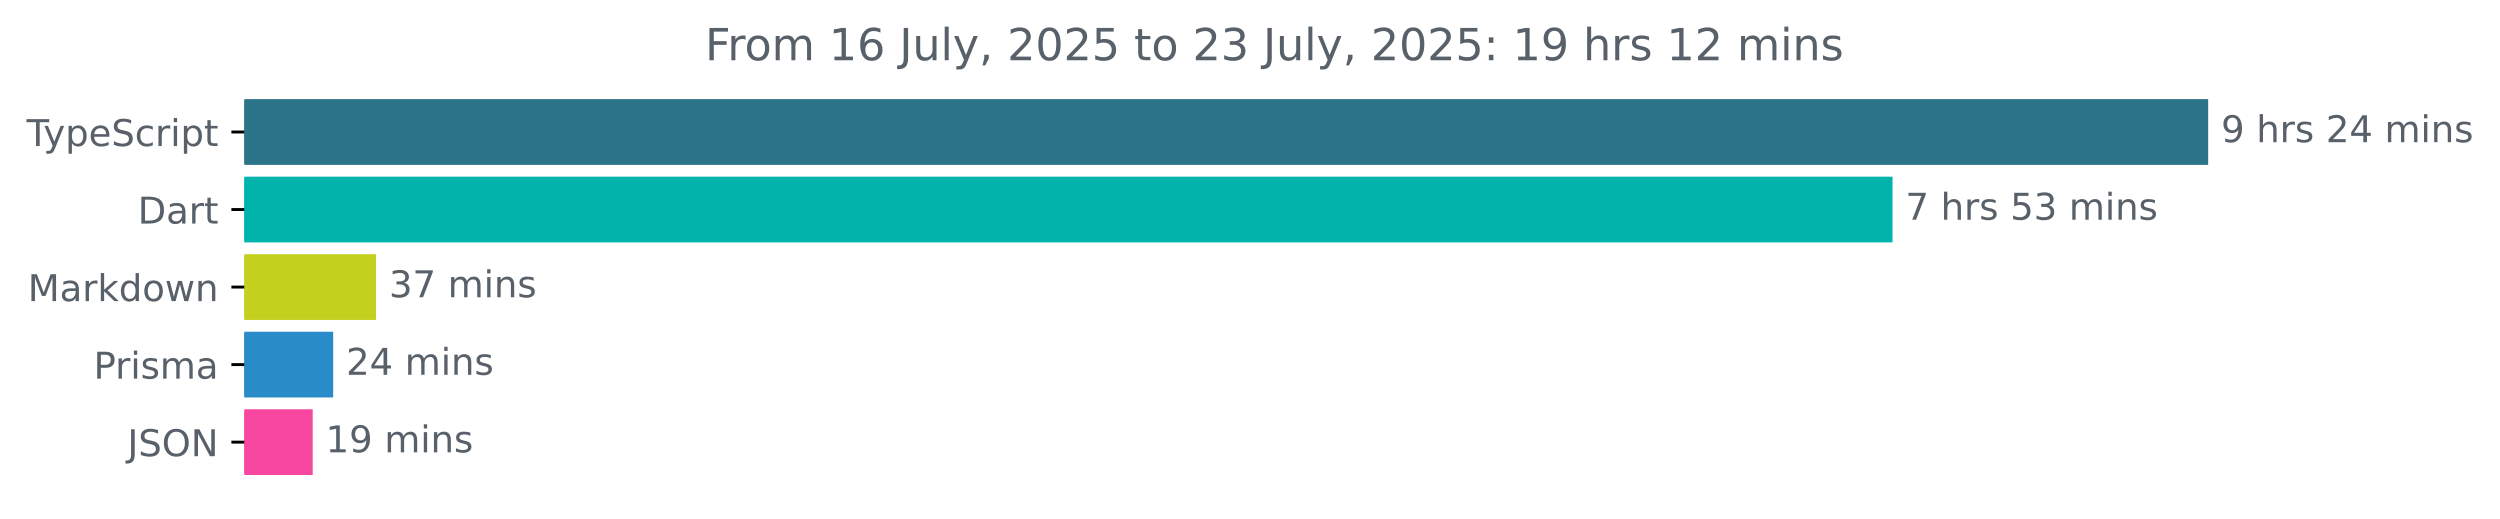
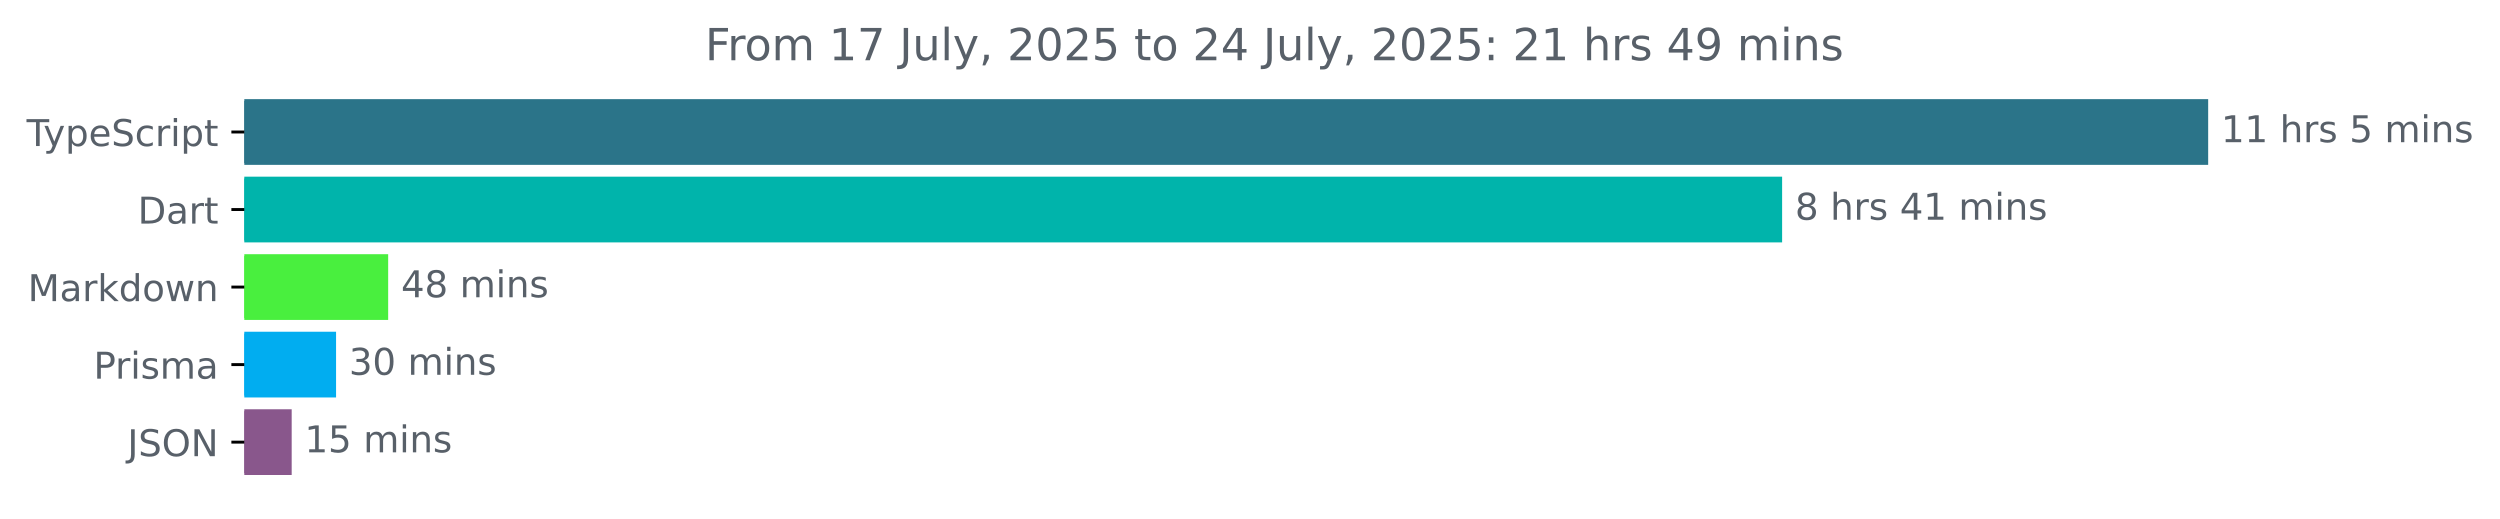
<svg xmlns="http://www.w3.org/2000/svg" xmlns:xlink="http://www.w3.org/1999/xlink" width="677.144pt" height="140.398pt" viewBox="0 0 677.144 140.398" version="1.1">
  <defs>
    <style type="text/css">*{stroke-linejoin: round; stroke-linecap: butt}</style>
  </defs>
  <g id="figure_1">
    <g id="patch_1">
      <path d="M -0 140.398  L 677.144 140.398  L 677.144 0  L -0 0  L -0 140.398  z " style="fill: none" />
    </g>
    <g id="axes_1">
      <g id="patch_2">
-         <path d="M 66.17 27.358  L 597.599 27.358  L 597.599 44.158  L 66.17 44.158  z " clip-path="url(#p6d14d52858)" style="fill: #2b7489; stroke: #2b7489; stroke-linejoin: miter" />
+         <path d="M 66.17 27.358  L 597.599 27.358  L 597.599 44.158  L 66.17 44.158  z " clip-path="url(#pe26979685e)" style="fill: #2b7489; stroke: #2b7489; stroke-linejoin: miter" />
      </g>
      <g id="patch_3">
-         <path d="M 66.17 48.358  L 512.105 48.358  L 512.105 65.158  L 66.17 65.158  z " clip-path="url(#p6d14d52858)" style="fill: #00b4ab; stroke: #00b4ab; stroke-linejoin: miter" />
+         <path d="M 66.17 48.358  L 482.198 48.358  L 482.198 65.158  L 66.17 65.158  z " clip-path="url(#pe26979685e)" style="fill: #00b4ab; stroke: #00b4ab; stroke-linejoin: miter" />
      </g>
      <g id="patch_4">
-         <path d="M 66.17 69.358  L 101.367 69.358  L 101.367 86.158  L 66.17 86.158  z " clip-path="url(#p6d14d52858)" style="fill: #c3d01e; stroke: #c3d01e; stroke-linejoin: miter" />
+         <path d="M 66.17 69.358  L 104.637 69.358  L 104.637 86.158  L 66.17 86.158  z " clip-path="url(#pe26979685e)" style="fill: #49ef3e; stroke: #49ef3e; stroke-linejoin: miter" />
      </g>
      <g id="patch_5">
-         <path d="M 66.17 90.358  L 89.743 90.358  L 89.743 107.158  L 66.17 107.158  z " clip-path="url(#p6d14d52858)" style="fill: #298cc9; stroke: #298cc9; stroke-linejoin: miter" />
+         <path d="M 66.17 90.358  L 90.526 90.358  L 90.526 107.158  L 66.17 107.158  z " clip-path="url(#pe26979685e)" style="fill: #01adf0; stroke: #01adf0; stroke-linejoin: miter" />
      </g>
      <g id="patch_6">
-         <path d="M 66.17 111.358  L 84.203 111.358  L 84.203 128.158  L 66.17 128.158  z " clip-path="url(#p6d14d52858)" style="fill: #f847a1; stroke: #f847a1; stroke-linejoin: miter" />
+         <path d="M 66.17 111.358  L 78.505 111.358  L 78.505 128.158  L 66.17 128.158  z " clip-path="url(#pe26979685e)" style="fill: #89578c; stroke: #89578c; stroke-linejoin: miter" />
      </g>
      <g id="matplotlib.axis_1" />
      <g id="matplotlib.axis_2">
        <g id="ytick_1">
          <g id="line2d_1">
            <defs>
-               <path id="md7ccc67b9f" d="M 0 0  L -3.5 0  " style="stroke: #000000; stroke-width: 0.8" />
+               <path id="m7c886d27d3" d="M 0 0  L -3.5 0  " style="stroke: #000000; stroke-width: 0.8" />
            </defs>
            <g>
-               <use xlink:href="#md7ccc67b9f" x="66.17" y="35.758" style="stroke: #000000; stroke-width: 0.8" />
+               <use xlink:href="#m7c886d27d3" x="66.17" y="35.758" style="stroke: #000000; stroke-width: 0.8" />
            </g>
          </g>
          <g id="text_1">
            <g style="fill: #586069" transform="translate(7.2 39.55734) scale(0.1 -0.1)">
              <defs>
                <path id="DejaVuSans-54" d="M -19 4666  L 3928 4666  L 3928 4134  L 2272 4134  L 2272 0  L 1638 0  L 1638 4134  L -19 4134  L -19 4666  z " transform="scale(0.015625)" />
                <path id="DejaVuSans-79" d="M 2059 -325  Q 1816 -950 1584 -1140  Q 1353 -1331 966 -1331  L 506 -1331  L 506 -850  L 844 -850  Q 1081 -850 1212 -737  Q 1344 -625 1503 -206  L 1606 56  L 191 3500  L 800 3500  L 1894 763  L 2988 3500  L 3597 3500  L 2059 -325  z " transform="scale(0.015625)" />
                <path id="DejaVuSans-70" d="M 1159 525  L 1159 -1331  L 581 -1331  L 581 3500  L 1159 3500  L 1159 2969  Q 1341 3281 1617 3432  Q 1894 3584 2278 3584  Q 2916 3584 3314 3078  Q 3713 2572 3713 1747  Q 3713 922 3314 415  Q 2916 -91 2278 -91  Q 1894 -91 1617 61  Q 1341 213 1159 525  z M 3116 1747  Q 3116 2381 2855 2742  Q 2594 3103 2138 3103  Q 1681 3103 1420 2742  Q 1159 2381 1159 1747  Q 1159 1113 1420 752  Q 1681 391 2138 391  Q 2594 391 2855 752  Q 3116 1113 3116 1747  z " transform="scale(0.015625)" />
                <path id="DejaVuSans-65" d="M 3597 1894  L 3597 1613  L 953 1613  Q 991 1019 1311 708  Q 1631 397 2203 397  Q 2534 397 2845 478  Q 3156 559 3463 722  L 3463 178  Q 3153 47 2828 -22  Q 2503 -91 2169 -91  Q 1331 -91 842 396  Q 353 884 353 1716  Q 353 2575 817 3079  Q 1281 3584 2069 3584  Q 2775 3584 3186 3129  Q 3597 2675 3597 1894  z M 3022 2063  Q 3016 2534 2758 2815  Q 2500 3097 2075 3097  Q 1594 3097 1305 2825  Q 1016 2553 972 2059  L 3022 2063  z " transform="scale(0.015625)" />
                <path id="DejaVuSans-53" d="M 3425 4513  L 3425 3897  Q 3066 4069 2747 4153  Q 2428 4238 2131 4238  Q 1616 4238 1336 4038  Q 1056 3838 1056 3469  Q 1056 3159 1242 3001  Q 1428 2844 1947 2747  L 2328 2669  Q 3034 2534 3370 2195  Q 3706 1856 3706 1288  Q 3706 609 3251 259  Q 2797 -91 1919 -91  Q 1588 -91 1214 -16  Q 841 59 441 206  L 441 856  Q 825 641 1194 531  Q 1563 422 1919 422  Q 2459 422 2753 634  Q 3047 847 3047 1241  Q 3047 1584 2836 1778  Q 2625 1972 2144 2069  L 1759 2144  Q 1053 2284 737 2584  Q 422 2884 422 3419  Q 422 4038 858 4394  Q 1294 4750 2059 4750  Q 2388 4750 2728 4690  Q 3069 4631 3425 4513  z " transform="scale(0.015625)" />
                <path id="DejaVuSans-63" d="M 3122 3366  L 3122 2828  Q 2878 2963 2633 3030  Q 2388 3097 2138 3097  Q 1578 3097 1268 2742  Q 959 2388 959 1747  Q 959 1106 1268 751  Q 1578 397 2138 397  Q 2388 397 2633 464  Q 2878 531 3122 666  L 3122 134  Q 2881 22 2623 -34  Q 2366 -91 2075 -91  Q 1284 -91 818 406  Q 353 903 353 1747  Q 353 2603 823 3093  Q 1294 3584 2113 3584  Q 2378 3584 2631 3529  Q 2884 3475 3122 3366  z " transform="scale(0.015625)" />
                <path id="DejaVuSans-72" d="M 2631 2963  Q 2534 3019 2420 3045  Q 2306 3072 2169 3072  Q 1681 3072 1420 2755  Q 1159 2438 1159 1844  L 1159 0  L 581 0  L 581 3500  L 1159 3500  L 1159 2956  Q 1341 3275 1631 3429  Q 1922 3584 2338 3584  Q 2397 3584 2469 3576  Q 2541 3569 2628 3553  L 2631 2963  z " transform="scale(0.015625)" />
                <path id="DejaVuSans-69" d="M 603 3500  L 1178 3500  L 1178 0  L 603 0  L 603 3500  z M 603 4863  L 1178 4863  L 1178 4134  L 603 4134  L 603 4863  z " transform="scale(0.015625)" />
                <path id="DejaVuSans-74" d="M 1172 4494  L 1172 3500  L 2356 3500  L 2356 3053  L 1172 3053  L 1172 1153  Q 1172 725 1289 603  Q 1406 481 1766 481  L 2356 481  L 2356 0  L 1766 0  Q 1100 0 847 248  Q 594 497 594 1153  L 594 3053  L 172 3053  L 172 3500  L 594 3500  L 594 4494  L 1172 4494  z " transform="scale(0.015625)" />
              </defs>
              <use xlink:href="#DejaVuSans-54" />
              <use xlink:href="#DejaVuSans-79" x="45.459" />
              <use xlink:href="#DejaVuSans-70" x="104.639" />
              <use xlink:href="#DejaVuSans-65" x="168.115" />
              <use xlink:href="#DejaVuSans-53" x="229.639" />
              <use xlink:href="#DejaVuSans-63" x="293.115" />
              <use xlink:href="#DejaVuSans-72" x="348.096" />
              <use xlink:href="#DejaVuSans-69" x="389.209" />
              <use xlink:href="#DejaVuSans-70" x="416.992" />
              <use xlink:href="#DejaVuSans-74" x="480.469" />
            </g>
          </g>
        </g>
        <g id="ytick_2">
          <g id="line2d_2">
            <g>
-               <use xlink:href="#md7ccc67b9f" x="66.17" y="56.758" style="stroke: #000000; stroke-width: 0.8" />
+               <use xlink:href="#m7c886d27d3" x="66.17" y="56.758" style="stroke: #000000; stroke-width: 0.8" />
            </g>
          </g>
          <g id="text_2">
            <g style="fill: #586069" transform="translate(37.31094 60.55734) scale(0.1 -0.1)">
              <defs>
                <path id="DejaVuSans-44" d="M 1259 4147  L 1259 519  L 2022 519  Q 2988 519 3436 956  Q 3884 1394 3884 2338  Q 3884 3275 3436 3711  Q 2988 4147 2022 4147  L 1259 4147  z M 628 4666  L 1925 4666  Q 3281 4666 3915 4102  Q 4550 3538 4550 2338  Q 4550 1131 3912 565  Q 3275 0 1925 0  L 628 0  L 628 4666  z " transform="scale(0.015625)" />
                <path id="DejaVuSans-61" d="M 2194 1759  Q 1497 1759 1228 1600  Q 959 1441 959 1056  Q 959 750 1161 570  Q 1363 391 1709 391  Q 2188 391 2477 730  Q 2766 1069 2766 1631  L 2766 1759  L 2194 1759  z M 3341 1997  L 3341 0  L 2766 0  L 2766 531  Q 2569 213 2275 61  Q 1981 -91 1556 -91  Q 1019 -91 701 211  Q 384 513 384 1019  Q 384 1609 779 1909  Q 1175 2209 1959 2209  L 2766 2209  L 2766 2266  Q 2766 2663 2505 2880  Q 2244 3097 1772 3097  Q 1472 3097 1187 3025  Q 903 2953 641 2809  L 641 3341  Q 956 3463 1253 3523  Q 1550 3584 1831 3584  Q 2591 3584 2966 3190  Q 3341 2797 3341 1997  z " transform="scale(0.015625)" />
              </defs>
              <use xlink:href="#DejaVuSans-44" />
              <use xlink:href="#DejaVuSans-61" x="77.002" />
              <use xlink:href="#DejaVuSans-72" x="138.281" />
              <use xlink:href="#DejaVuSans-74" x="179.395" />
            </g>
          </g>
        </g>
        <g id="ytick_3">
          <g id="line2d_3">
            <g>
-               <use xlink:href="#md7ccc67b9f" x="66.17" y="77.758" style="stroke: #000000; stroke-width: 0.8" />
+               <use xlink:href="#m7c886d27d3" x="66.17" y="77.758" style="stroke: #000000; stroke-width: 0.8" />
            </g>
          </g>
          <g id="text_3">
            <g style="fill: #586069" transform="translate(7.529688 81.55734) scale(0.1 -0.1)">
              <defs>
                <path id="DejaVuSans-4d" d="M 628 4666  L 1569 4666  L 2759 1491  L 3956 4666  L 4897 4666  L 4897 0  L 4281 0  L 4281 4097  L 3078 897  L 2444 897  L 1241 4097  L 1241 0  L 628 0  L 628 4666  z " transform="scale(0.015625)" />
                <path id="DejaVuSans-6b" d="M 581 4863  L 1159 4863  L 1159 1991  L 2875 3500  L 3609 3500  L 1753 1863  L 3688 0  L 2938 0  L 1159 1709  L 1159 0  L 581 0  L 581 4863  z " transform="scale(0.015625)" />
                <path id="DejaVuSans-64" d="M 2906 2969  L 2906 4863  L 3481 4863  L 3481 0  L 2906 0  L 2906 525  Q 2725 213 2448 61  Q 2172 -91 1784 -91  Q 1150 -91 751 415  Q 353 922 353 1747  Q 353 2572 751 3078  Q 1150 3584 1784 3584  Q 2172 3584 2448 3432  Q 2725 3281 2906 2969  z M 947 1747  Q 947 1113 1208 752  Q 1469 391 1925 391  Q 2381 391 2643 752  Q 2906 1113 2906 1747  Q 2906 2381 2643 2742  Q 2381 3103 1925 3103  Q 1469 3103 1208 2742  Q 947 2381 947 1747  z " transform="scale(0.015625)" />
                <path id="DejaVuSans-6f" d="M 1959 3097  Q 1497 3097 1228 2736  Q 959 2375 959 1747  Q 959 1119 1226 758  Q 1494 397 1959 397  Q 2419 397 2687 759  Q 2956 1122 2956 1747  Q 2956 2369 2687 2733  Q 2419 3097 1959 3097  z M 1959 3584  Q 2709 3584 3137 3096  Q 3566 2609 3566 1747  Q 3566 888 3137 398  Q 2709 -91 1959 -91  Q 1206 -91 779 398  Q 353 888 353 1747  Q 353 2609 779 3096  Q 1206 3584 1959 3584  z " transform="scale(0.015625)" />
                <path id="DejaVuSans-77" d="M 269 3500  L 844 3500  L 1563 769  L 2278 3500  L 2956 3500  L 3675 769  L 4391 3500  L 4966 3500  L 4050 0  L 3372 0  L 2619 2869  L 1863 0  L 1184 0  L 269 3500  z " transform="scale(0.015625)" />
                <path id="DejaVuSans-6e" d="M 3513 2113  L 3513 0  L 2938 0  L 2938 2094  Q 2938 2591 2744 2837  Q 2550 3084 2163 3084  Q 1697 3084 1428 2787  Q 1159 2491 1159 1978  L 1159 0  L 581 0  L 581 3500  L 1159 3500  L 1159 2956  Q 1366 3272 1645 3428  Q 1925 3584 2291 3584  Q 2894 3584 3203 3211  Q 3513 2838 3513 2113  z " transform="scale(0.015625)" />
              </defs>
              <use xlink:href="#DejaVuSans-4d" />
              <use xlink:href="#DejaVuSans-61" x="86.279" />
              <use xlink:href="#DejaVuSans-72" x="147.559" />
              <use xlink:href="#DejaVuSans-6b" x="188.672" />
              <use xlink:href="#DejaVuSans-64" x="246.582" />
              <use xlink:href="#DejaVuSans-6f" x="310.059" />
              <use xlink:href="#DejaVuSans-77" x="371.24" />
              <use xlink:href="#DejaVuSans-6e" x="453.027" />
            </g>
          </g>
        </g>
        <g id="ytick_4">
          <g id="line2d_4">
            <g>
-               <use xlink:href="#md7ccc67b9f" x="66.17" y="98.758" style="stroke: #000000; stroke-width: 0.8" />
+               <use xlink:href="#m7c886d27d3" x="66.17" y="98.758" style="stroke: #000000; stroke-width: 0.8" />
            </g>
          </g>
          <g id="text_4">
            <g style="fill: #586069" transform="translate(25.34844 102.5573) scale(0.1 -0.1)">
              <defs>
                <path id="DejaVuSans-50" d="M 1259 4147  L 1259 2394  L 2053 2394  Q 2494 2394 2734 2622  Q 2975 2850 2975 3272  Q 2975 3691 2734 3919  Q 2494 4147 2053 4147  L 1259 4147  z M 628 4666  L 2053 4666  Q 2838 4666 3239 4311  Q 3641 3956 3641 3272  Q 3641 2581 3239 2228  Q 2838 1875 2053 1875  L 1259 1875  L 1259 0  L 628 0  L 628 4666  z " transform="scale(0.015625)" />
                <path id="DejaVuSans-73" d="M 2834 3397  L 2834 2853  Q 2591 2978 2328 3040  Q 2066 3103 1784 3103  Q 1356 3103 1142 2972  Q 928 2841 928 2578  Q 928 2378 1081 2264  Q 1234 2150 1697 2047  L 1894 2003  Q 2506 1872 2764 1633  Q 3022 1394 3022 966  Q 3022 478 2636 193  Q 2250 -91 1575 -91  Q 1294 -91 989 -36  Q 684 19 347 128  L 347 722  Q 666 556 975 473  Q 1284 391 1588 391  Q 1994 391 2212 530  Q 2431 669 2431 922  Q 2431 1156 2273 1281  Q 2116 1406 1581 1522  L 1381 1569  Q 847 1681 609 1914  Q 372 2147 372 2553  Q 372 3047 722 3315  Q 1072 3584 1716 3584  Q 2034 3584 2315 3537  Q 2597 3491 2834 3397  z " transform="scale(0.015625)" />
                <path id="DejaVuSans-6d" d="M 3328 2828  Q 3544 3216 3844 3400  Q 4144 3584 4550 3584  Q 5097 3584 5394 3201  Q 5691 2819 5691 2113  L 5691 0  L 5113 0  L 5113 2094  Q 5113 2597 4934 2840  Q 4756 3084 4391 3084  Q 3944 3084 3684 2787  Q 3425 2491 3425 1978  L 3425 0  L 2847 0  L 2847 2094  Q 2847 2600 2669 2842  Q 2491 3084 2119 3084  Q 1678 3084 1418 2786  Q 1159 2488 1159 1978  L 1159 0  L 581 0  L 581 3500  L 1159 3500  L 1159 2956  Q 1356 3278 1631 3431  Q 1906 3584 2284 3584  Q 2666 3584 2933 3390  Q 3200 3197 3328 2828  z " transform="scale(0.015625)" />
              </defs>
              <use xlink:href="#DejaVuSans-50" />
              <use xlink:href="#DejaVuSans-72" x="58.553" />
              <use xlink:href="#DejaVuSans-69" x="99.666" />
              <use xlink:href="#DejaVuSans-73" x="127.449" />
              <use xlink:href="#DejaVuSans-6d" x="179.549" />
              <use xlink:href="#DejaVuSans-61" x="276.961" />
            </g>
          </g>
        </g>
        <g id="ytick_5">
          <g id="line2d_5">
            <g>
-               <use xlink:href="#md7ccc67b9f" x="66.17" y="119.758" style="stroke: #000000; stroke-width: 0.8" />
+               <use xlink:href="#m7c886d27d3" x="66.17" y="119.758" style="stroke: #000000; stroke-width: 0.8" />
            </g>
          </g>
          <g id="text_5">
            <g style="fill: #586069" transform="translate(34.51875 123.5573) scale(0.1 -0.1)">
              <defs>
                <path id="DejaVuSans-4a" d="M 628 4666  L 1259 4666  L 1259 325  Q 1259 -519 939 -900  Q 619 -1281 -91 -1281  L -331 -1281  L -331 -750  L -134 -750  Q 284 -750 456 -515  Q 628 -281 628 325  L 628 4666  z " transform="scale(0.015625)" />
                <path id="DejaVuSans-4f" d="M 2522 4238  Q 1834 4238 1429 3725  Q 1025 3213 1025 2328  Q 1025 1447 1429 934  Q 1834 422 2522 422  Q 3209 422 3611 934  Q 4013 1447 4013 2328  Q 4013 3213 3611 3725  Q 3209 4238 2522 4238  z M 2522 4750  Q 3503 4750 4090 4092  Q 4678 3434 4678 2328  Q 4678 1225 4090 567  Q 3503 -91 2522 -91  Q 1538 -91 948 565  Q 359 1222 359 2328  Q 359 3434 948 4092  Q 1538 4750 2522 4750  z " transform="scale(0.015625)" />
                <path id="DejaVuSans-4e" d="M 628 4666  L 1478 4666  L 3547 763  L 3547 4666  L 4159 4666  L 4159 0  L 3309 0  L 1241 3903  L 1241 0  L 628 0  L 628 4666  z " transform="scale(0.015625)" />
              </defs>
              <use xlink:href="#DejaVuSans-4a" />
              <use xlink:href="#DejaVuSans-53" x="29.492" />
              <use xlink:href="#DejaVuSans-4f" x="92.969" />
              <use xlink:href="#DejaVuSans-4e" x="171.68" />
            </g>
          </g>
        </g>
      </g>
      <g id="text_6">
        <g style="fill: #586069" transform="translate(601.5989 38.5175) scale(0.1 -0.1)">
          <defs>
-             <path id="DejaVuSans-39" d="M 703 97  L 703 672  Q 941 559 1184 500  Q 1428 441 1663 441  Q 2288 441 2617 861  Q 2947 1281 2994 2138  Q 2813 1869 2534 1725  Q 2256 1581 1919 1581  Q 1219 1581 811 2004  Q 403 2428 403 3163  Q 403 3881 828 4315  Q 1253 4750 1959 4750  Q 2769 4750 3195 4129  Q 3622 3509 3622 2328  Q 3622 1225 3098 567  Q 2575 -91 1691 -91  Q 1453 -91 1209 -44  Q 966 3 703 97  z M 1959 2075  Q 2384 2075 2632 2365  Q 2881 2656 2881 3163  Q 2881 3666 2632 3958  Q 2384 4250 1959 4250  Q 1534 4250 1286 3958  Q 1038 3666 1038 3163  Q 1038 2656 1286 2365  Q 1534 2075 1959 2075  z " transform="scale(0.015625)" />
+             <path id="DejaVuSans-31" d="M 794 531  L 1825 531  L 1825 4091  L 703 3866  L 703 4441  L 1819 4666  L 2450 4666  L 2450 531  L 3481 531  L 3481 0  L 794 0  L 794 531  z " transform="scale(0.015625)" />
            <path id="DejaVuSans-20" transform="scale(0.015625)" />
            <path id="DejaVuSans-68" d="M 3513 2113  L 3513 0  L 2938 0  L 2938 2094  Q 2938 2591 2744 2837  Q 2550 3084 2163 3084  Q 1697 3084 1428 2787  Q 1159 2491 1159 1978  L 1159 0  L 581 0  L 581 4863  L 1159 4863  L 1159 2956  Q 1366 3272 1645 3428  Q 1925 3584 2291 3584  Q 2894 3584 3203 3211  Q 3513 2838 3513 2113  z " transform="scale(0.015625)" />
-             <path id="DejaVuSans-32" d="M 1228 531  L 3431 531  L 3431 0  L 469 0  L 469 531  Q 828 903 1448 1529  Q 2069 2156 2228 2338  Q 2531 2678 2651 2914  Q 2772 3150 2772 3378  Q 2772 3750 2511 3984  Q 2250 4219 1831 4219  Q 1534 4219 1204 4116  Q 875 4013 500 3803  L 500 4441  Q 881 4594 1212 4672  Q 1544 4750 1819 4750  Q 2544 4750 2975 4387  Q 3406 4025 3406 3419  Q 3406 3131 3298 2873  Q 3191 2616 2906 2266  Q 2828 2175 2409 1742  Q 1991 1309 1228 531  z " transform="scale(0.015625)" />
+             <path id="DejaVuSans-35" d="M 691 4666  L 3169 4666  L 3169 4134  L 1269 4134  L 1269 2991  Q 1406 3038 1543 3061  Q 1681 3084 1819 3084  Q 2600 3084 3056 2656  Q 3513 2228 3513 1497  Q 3513 744 3044 326  Q 2575 -91 1722 -91  Q 1428 -91 1123 -41  Q 819 9 494 109  L 494 744  Q 775 591 1075 516  Q 1375 441 1709 441  Q 2250 441 2565 725  Q 2881 1009 2881 1497  Q 2881 1984 2565 2268  Q 2250 2553 1709 2553  Q 1456 2553 1204 2497  Q 953 2441 691 2322  L 691 4666  z " transform="scale(0.015625)" />
+           </defs>
+           <use xlink:href="#DejaVuSans-31" />
+           <use xlink:href="#DejaVuSans-31" x="63.623" />
+           <use xlink:href="#DejaVuSans-20" x="127.246" />
+           <use xlink:href="#DejaVuSans-68" x="159.033" />
+           <use xlink:href="#DejaVuSans-72" x="222.412" />
+           <use xlink:href="#DejaVuSans-73" x="263.525" />
+           <use xlink:href="#DejaVuSans-20" x="315.625" />
+           <use xlink:href="#DejaVuSans-35" x="347.412" />
+           <use xlink:href="#DejaVuSans-20" x="411.035" />
+           <use xlink:href="#DejaVuSans-6d" x="442.822" />
+           <use xlink:href="#DejaVuSans-69" x="540.234" />
+           <use xlink:href="#DejaVuSans-6e" x="568.018" />
+           <use xlink:href="#DejaVuSans-73" x="631.396" />
+         </g>
+       </g>
+       <g id="text_7">
+         <g style="fill: #586069" transform="translate(486.1982 59.5175) scale(0.1 -0.1)">
+           <defs>
+             <path id="DejaVuSans-38" d="M 2034 2216  Q 1584 2216 1326 1975  Q 1069 1734 1069 1313  Q 1069 891 1326 650  Q 1584 409 2034 409  Q 2484 409 2743 651  Q 3003 894 3003 1313  Q 3003 1734 2745 1975  Q 2488 2216 2034 2216  z M 1403 2484  Q 997 2584 770 2862  Q 544 3141 544 3541  Q 544 4100 942 4425  Q 1341 4750 2034 4750  Q 2731 4750 3128 4425  Q 3525 4100 3525 3541  Q 3525 3141 3298 2862  Q 3072 2584 2669 2484  Q 3125 2378 3379 2068  Q 3634 1759 3634 1313  Q 3634 634 3220 271  Q 2806 -91 2034 -91  Q 1263 -91 848 271  Q 434 634 434 1313  Q 434 1759 690 2068  Q 947 2378 1403 2484  z M 1172 3481  Q 1172 3119 1398 2916  Q 1625 2713 2034 2713  Q 2441 2713 2670 2916  Q 2900 3119 2900 3481  Q 2900 3844 2670 4047  Q 2441 4250 2034 4250  Q 1625 4250 1398 4047  Q 1172 3844 1172 3481  z " transform="scale(0.015625)" />
            <path id="DejaVuSans-34" d="M 2419 4116  L 825 1625  L 2419 1625  L 2419 4116  z M 2253 4666  L 3047 4666  L 3047 1625  L 3713 1625  L 3713 1100  L 3047 1100  L 3047 0  L 2419 0  L 2419 1100  L 313 1100  L 313 1709  L 2253 4666  z " transform="scale(0.015625)" />
          </defs>
-           <use xlink:href="#DejaVuSans-39" />
+           <use xlink:href="#DejaVuSans-38" />
          <use xlink:href="#DejaVuSans-20" x="63.623" />
          <use xlink:href="#DejaVuSans-68" x="95.41" />
          <use xlink:href="#DejaVuSans-72" x="158.789" />
          <use xlink:href="#DejaVuSans-73" x="199.902" />
          <use xlink:href="#DejaVuSans-20" x="252.002" />
-           <use xlink:href="#DejaVuSans-32" x="283.789" />
-           <use xlink:href="#DejaVuSans-34" x="347.412" />
+           <use xlink:href="#DejaVuSans-34" x="283.789" />
+           <use xlink:href="#DejaVuSans-31" x="347.412" />
          <use xlink:href="#DejaVuSans-20" x="411.035" />
          <use xlink:href="#DejaVuSans-6d" x="442.822" />
          <use xlink:href="#DejaVuSans-69" x="540.234" />
          <use xlink:href="#DejaVuSans-6e" x="568.018" />
          <use xlink:href="#DejaVuSans-73" x="631.396" />
        </g>
      </g>
-       <g id="text_7">
-         <g style="fill: #586069" transform="translate(516.1054 59.5175) scale(0.1 -0.1)">
-           <defs>
-             <path id="DejaVuSans-37" d="M 525 4666  L 3525 4666  L 3525 4397  L 1831 0  L 1172 0  L 2766 4134  L 525 4134  L 525 4666  z " transform="scale(0.015625)" />
-             <path id="DejaVuSans-35" d="M 691 4666  L 3169 4666  L 3169 4134  L 1269 4134  L 1269 2991  Q 1406 3038 1543 3061  Q 1681 3084 1819 3084  Q 2600 3084 3056 2656  Q 3513 2228 3513 1497  Q 3513 744 3044 326  Q 2575 -91 1722 -91  Q 1428 -91 1123 -41  Q 819 9 494 109  L 494 744  Q 775 591 1075 516  Q 1375 441 1709 441  Q 2250 441 2565 725  Q 2881 1009 2881 1497  Q 2881 1984 2565 2268  Q 2250 2553 1709 2553  Q 1456 2553 1204 2497  Q 953 2441 691 2322  L 691 4666  z " transform="scale(0.015625)" />
-             <path id="DejaVuSans-33" d="M 2597 2516  Q 3050 2419 3304 2112  Q 3559 1806 3559 1356  Q 3559 666 3084 287  Q 2609 -91 1734 -91  Q 1441 -91 1130 -33  Q 819 25 488 141  L 488 750  Q 750 597 1062 519  Q 1375 441 1716 441  Q 2309 441 2620 675  Q 2931 909 2931 1356  Q 2931 1769 2642 2001  Q 2353 2234 1838 2234  L 1294 2234  L 1294 2753  L 1863 2753  Q 2328 2753 2575 2939  Q 2822 3125 2822 3475  Q 2822 3834 2567 4026  Q 2313 4219 1838 4219  Q 1578 4219 1281 4162  Q 984 4106 628 3988  L 628 4550  Q 988 4650 1302 4700  Q 1616 4750 1894 4750  Q 2613 4750 3031 4423  Q 3450 4097 3450 3541  Q 3450 3153 3228 2886  Q 3006 2619 2597 2516  z " transform="scale(0.015625)" />
-           </defs>
-           <use xlink:href="#DejaVuSans-37" />
-           <use xlink:href="#DejaVuSans-20" x="63.623" />
-           <use xlink:href="#DejaVuSans-68" x="95.41" />
-           <use xlink:href="#DejaVuSans-72" x="158.789" />
-           <use xlink:href="#DejaVuSans-73" x="199.902" />
-           <use xlink:href="#DejaVuSans-20" x="252.002" />
-           <use xlink:href="#DejaVuSans-35" x="283.789" />
-           <use xlink:href="#DejaVuSans-33" x="347.412" />
-           <use xlink:href="#DejaVuSans-20" x="411.035" />
-           <use xlink:href="#DejaVuSans-6d" x="442.822" />
-           <use xlink:href="#DejaVuSans-69" x="540.234" />
-           <use xlink:href="#DejaVuSans-6e" x="568.018" />
-           <use xlink:href="#DejaVuSans-73" x="631.396" />
-         </g>
-       </g>
      <g id="text_8">
-         <g style="fill: #586069" transform="translate(105.3671 80.5175) scale(0.1 -0.1)">
-           <use xlink:href="#DejaVuSans-33" />
-           <use xlink:href="#DejaVuSans-37" x="63.623" />
+         <g style="fill: #586069" transform="translate(108.6372 80.5175) scale(0.1 -0.1)">
+           <use xlink:href="#DejaVuSans-34" />
+           <use xlink:href="#DejaVuSans-38" x="63.623" />
          <use xlink:href="#DejaVuSans-20" x="127.246" />
          <use xlink:href="#DejaVuSans-6d" x="159.033" />
          <use xlink:href="#DejaVuSans-69" x="256.445" />
          <use xlink:href="#DejaVuSans-6e" x="284.229" />
          <use xlink:href="#DejaVuSans-73" x="347.607" />
        </g>
      </g>
      <g id="text_9">
-         <g style="fill: #586069" transform="translate(93.74349 101.5175) scale(0.1 -0.1)">
-           <use xlink:href="#DejaVuSans-32" />
-           <use xlink:href="#DejaVuSans-34" x="63.623" />
+         <g style="fill: #586069" transform="translate(94.52571 101.5175) scale(0.1 -0.1)">
+           <defs>
+             <path id="DejaVuSans-33" d="M 2597 2516  Q 3050 2419 3304 2112  Q 3559 1806 3559 1356  Q 3559 666 3084 287  Q 2609 -91 1734 -91  Q 1441 -91 1130 -33  Q 819 25 488 141  L 488 750  Q 750 597 1062 519  Q 1375 441 1716 441  Q 2309 441 2620 675  Q 2931 909 2931 1356  Q 2931 1769 2642 2001  Q 2353 2234 1838 2234  L 1294 2234  L 1294 2753  L 1863 2753  Q 2328 2753 2575 2939  Q 2822 3125 2822 3475  Q 2822 3834 2567 4026  Q 2313 4219 1838 4219  Q 1578 4219 1281 4162  Q 984 4106 628 3988  L 628 4550  Q 988 4650 1302 4700  Q 1616 4750 1894 4750  Q 2613 4750 3031 4423  Q 3450 4097 3450 3541  Q 3450 3153 3228 2886  Q 3006 2619 2597 2516  z " transform="scale(0.015625)" />
+             <path id="DejaVuSans-30" d="M 2034 4250  Q 1547 4250 1301 3770  Q 1056 3291 1056 2328  Q 1056 1369 1301 889  Q 1547 409 2034 409  Q 2525 409 2770 889  Q 3016 1369 3016 2328  Q 3016 3291 2770 3770  Q 2525 4250 2034 4250  z M 2034 4750  Q 2819 4750 3233 4129  Q 3647 3509 3647 2328  Q 3647 1150 3233 529  Q 2819 -91 2034 -91  Q 1250 -91 836 529  Q 422 1150 422 2328  Q 422 3509 836 4129  Q 1250 4750 2034 4750  z " transform="scale(0.015625)" />
+           </defs>
+           <use xlink:href="#DejaVuSans-33" />
+           <use xlink:href="#DejaVuSans-30" x="63.623" />
          <use xlink:href="#DejaVuSans-20" x="127.246" />
          <use xlink:href="#DejaVuSans-6d" x="159.033" />
          <use xlink:href="#DejaVuSans-69" x="256.445" />
          <use xlink:href="#DejaVuSans-6e" x="284.229" />
          <use xlink:href="#DejaVuSans-73" x="347.607" />
        </g>
      </g>
      <g id="text_10">
-         <g style="fill: #586069" transform="translate(88.20325 122.5175) scale(0.1 -0.1)">
-           <defs>
-             <path id="DejaVuSans-31" d="M 794 531  L 1825 531  L 1825 4091  L 703 3866  L 703 4441  L 1819 4666  L 2450 4666  L 2450 531  L 3481 531  L 3481 0  L 794 0  L 794 531  z " transform="scale(0.015625)" />
-           </defs>
+         <g style="fill: #586069" transform="translate(82.50481 122.5175) scale(0.1 -0.1)">
          <use xlink:href="#DejaVuSans-31" />
-           <use xlink:href="#DejaVuSans-39" x="63.623" />
+           <use xlink:href="#DejaVuSans-35" x="63.623" />
          <use xlink:href="#DejaVuSans-20" x="127.246" />
          <use xlink:href="#DejaVuSans-6d" x="159.033" />
          <use xlink:href="#DejaVuSans-69" x="256.445" />
          <use xlink:href="#DejaVuSans-6e" x="284.229" />
          <use xlink:href="#DejaVuSans-73" x="347.607" />
        </g>
      </g>
      <g id="text_11">
        <g style="fill: #586069" transform="translate(190.9778 16.31812) scale(0.12 -0.12)">
          <defs>
            <path id="DejaVuSans-46" d="M 628 4666  L 3309 4666  L 3309 4134  L 1259 4134  L 1259 2759  L 3109 2759  L 3109 2228  L 1259 2228  L 1259 0  L 628 0  L 628 4666  z " transform="scale(0.015625)" />
-             <path id="DejaVuSans-36" d="M 2113 2584  Q 1688 2584 1439 2293  Q 1191 2003 1191 1497  Q 1191 994 1439 701  Q 1688 409 2113 409  Q 2538 409 2786 701  Q 3034 994 3034 1497  Q 3034 2003 2786 2293  Q 2538 2584 2113 2584  z M 3366 4563  L 3366 3988  Q 3128 4100 2886 4159  Q 2644 4219 2406 4219  Q 1781 4219 1451 3797  Q 1122 3375 1075 2522  Q 1259 2794 1537 2939  Q 1816 3084 2150 3084  Q 2853 3084 3261 2657  Q 3669 2231 3669 1497  Q 3669 778 3244 343  Q 2819 -91 2113 -91  Q 1303 -91 875 529  Q 447 1150 447 2328  Q 447 3434 972 4092  Q 1497 4750 2381 4750  Q 2619 4750 2861 4703  Q 3103 4656 3366 4563  z " transform="scale(0.015625)" />
+             <path id="DejaVuSans-37" d="M 525 4666  L 3525 4666  L 3525 4397  L 1831 0  L 1172 0  L 2766 4134  L 525 4134  L 525 4666  z " transform="scale(0.015625)" />
            <path id="DejaVuSans-75" d="M 544 1381  L 544 3500  L 1119 3500  L 1119 1403  Q 1119 906 1312 657  Q 1506 409 1894 409  Q 2359 409 2629 706  Q 2900 1003 2900 1516  L 2900 3500  L 3475 3500  L 3475 0  L 2900 0  L 2900 538  Q 2691 219 2414 64  Q 2138 -91 1772 -91  Q 1169 -91 856 284  Q 544 659 544 1381  z M 1991 3584  L 1991 3584  z " transform="scale(0.015625)" />
            <path id="DejaVuSans-6c" d="M 603 4863  L 1178 4863  L 1178 0  L 603 0  L 603 4863  z " transform="scale(0.015625)" />
            <path id="DejaVuSans-2c" d="M 750 794  L 1409 794  L 1409 256  L 897 -744  L 494 -744  L 750 256  L 750 794  z " transform="scale(0.015625)" />
-             <path id="DejaVuSans-30" d="M 2034 4250  Q 1547 4250 1301 3770  Q 1056 3291 1056 2328  Q 1056 1369 1301 889  Q 1547 409 2034 409  Q 2525 409 2770 889  Q 3016 1369 3016 2328  Q 3016 3291 2770 3770  Q 2525 4250 2034 4250  z M 2034 4750  Q 2819 4750 3233 4129  Q 3647 3509 3647 2328  Q 3647 1150 3233 529  Q 2819 -91 2034 -91  Q 1250 -91 836 529  Q 422 1150 422 2328  Q 422 3509 836 4129  Q 1250 4750 2034 4750  z " transform="scale(0.015625)" />
+             <path id="DejaVuSans-32" d="M 1228 531  L 3431 531  L 3431 0  L 469 0  L 469 531  Q 828 903 1448 1529  Q 2069 2156 2228 2338  Q 2531 2678 2651 2914  Q 2772 3150 2772 3378  Q 2772 3750 2511 3984  Q 2250 4219 1831 4219  Q 1534 4219 1204 4116  Q 875 4013 500 3803  L 500 4441  Q 881 4594 1212 4672  Q 1544 4750 1819 4750  Q 2544 4750 2975 4387  Q 3406 4025 3406 3419  Q 3406 3131 3298 2873  Q 3191 2616 2906 2266  Q 2828 2175 2409 1742  Q 1991 1309 1228 531  z " transform="scale(0.015625)" />
            <path id="DejaVuSans-3a" d="M 750 794  L 1409 794  L 1409 0  L 750 0  L 750 794  z M 750 3309  L 1409 3309  L 1409 2516  L 750 2516  L 750 3309  z " transform="scale(0.015625)" />
+             <path id="DejaVuSans-39" d="M 703 97  L 703 672  Q 941 559 1184 500  Q 1428 441 1663 441  Q 2288 441 2617 861  Q 2947 1281 2994 2138  Q 2813 1869 2534 1725  Q 2256 1581 1919 1581  Q 1219 1581 811 2004  Q 403 2428 403 3163  Q 403 3881 828 4315  Q 1253 4750 1959 4750  Q 2769 4750 3195 4129  Q 3622 3509 3622 2328  Q 3622 1225 3098 567  Q 2575 -91 1691 -91  Q 1453 -91 1209 -44  Q 966 3 703 97  z M 1959 2075  Q 2384 2075 2632 2365  Q 2881 2656 2881 3163  Q 2881 3666 2632 3958  Q 2384 4250 1959 4250  Q 1534 4250 1286 3958  Q 1038 3666 1038 3163  Q 1038 2656 1286 2365  Q 1534 2075 1959 2075  z " transform="scale(0.015625)" />
          </defs>
          <use xlink:href="#DejaVuSans-46" />
          <use xlink:href="#DejaVuSans-72" x="50.27" />
          <use xlink:href="#DejaVuSans-6f" x="89.133" />
          <use xlink:href="#DejaVuSans-6d" x="150.314" />
          <use xlink:href="#DejaVuSans-20" x="247.727" />
          <use xlink:href="#DejaVuSans-31" x="279.514" />
-           <use xlink:href="#DejaVuSans-36" x="343.137" />
+           <use xlink:href="#DejaVuSans-37" x="343.137" />
          <use xlink:href="#DejaVuSans-20" x="406.76" />
          <use xlink:href="#DejaVuSans-4a" x="438.547" />
          <use xlink:href="#DejaVuSans-75" x="468.039" />
          <use xlink:href="#DejaVuSans-6c" x="531.418" />
          <use xlink:href="#DejaVuSans-79" x="559.201" />
          <use xlink:href="#DejaVuSans-2c" x="618.381" />
          <use xlink:href="#DejaVuSans-20" x="650.168" />
          <use xlink:href="#DejaVuSans-32" x="681.955" />
          <use xlink:href="#DejaVuSans-30" x="745.578" />
          <use xlink:href="#DejaVuSans-32" x="809.201" />
          <use xlink:href="#DejaVuSans-35" x="872.824" />
          <use xlink:href="#DejaVuSans-20" x="936.447" />
          <use xlink:href="#DejaVuSans-74" x="968.234" />
          <use xlink:href="#DejaVuSans-6f" x="1007.443" />
          <use xlink:href="#DejaVuSans-20" x="1068.625" />
          <use xlink:href="#DejaVuSans-32" x="1100.412" />
-           <use xlink:href="#DejaVuSans-33" x="1164.035" />
+           <use xlink:href="#DejaVuSans-34" x="1164.035" />
          <use xlink:href="#DejaVuSans-20" x="1227.658" />
          <use xlink:href="#DejaVuSans-4a" x="1259.445" />
          <use xlink:href="#DejaVuSans-75" x="1288.938" />
          <use xlink:href="#DejaVuSans-6c" x="1352.316" />
          <use xlink:href="#DejaVuSans-79" x="1380.1" />
          <use xlink:href="#DejaVuSans-2c" x="1439.279" />
          <use xlink:href="#DejaVuSans-20" x="1471.066" />
          <use xlink:href="#DejaVuSans-32" x="1502.854" />
          <use xlink:href="#DejaVuSans-30" x="1566.477" />
          <use xlink:href="#DejaVuSans-32" x="1630.1" />
          <use xlink:href="#DejaVuSans-35" x="1693.723" />
          <use xlink:href="#DejaVuSans-3a" x="1757.346" />
          <use xlink:href="#DejaVuSans-20" x="1791.037" />
-           <use xlink:href="#DejaVuSans-31" x="1822.824" />
-           <use xlink:href="#DejaVuSans-39" x="1886.447" />
+           <use xlink:href="#DejaVuSans-32" x="1822.824" />
+           <use xlink:href="#DejaVuSans-31" x="1886.447" />
          <use xlink:href="#DejaVuSans-20" x="1950.07" />
          <use xlink:href="#DejaVuSans-68" x="1981.857" />
          <use xlink:href="#DejaVuSans-72" x="2045.236" />
          <use xlink:href="#DejaVuSans-73" x="2086.35" />
          <use xlink:href="#DejaVuSans-20" x="2138.449" />
-           <use xlink:href="#DejaVuSans-31" x="2170.236" />
-           <use xlink:href="#DejaVuSans-32" x="2233.859" />
+           <use xlink:href="#DejaVuSans-34" x="2170.236" />
+           <use xlink:href="#DejaVuSans-39" x="2233.859" />
          <use xlink:href="#DejaVuSans-20" x="2297.482" />
          <use xlink:href="#DejaVuSans-6d" x="2329.27" />
          <use xlink:href="#DejaVuSans-69" x="2426.682" />
          <use xlink:href="#DejaVuSans-6e" x="2454.465" />
          <use xlink:href="#DejaVuSans-73" x="2517.844" />
        </g>
      </g>
    </g>
  </g>
  <defs>
-     <clipPath id="p6d14d52858">
+     <clipPath id="pe26979685e">
      <rect x="66.17" y="22.318" width="558" height="110.88" />
    </clipPath>
  </defs>
</svg>
